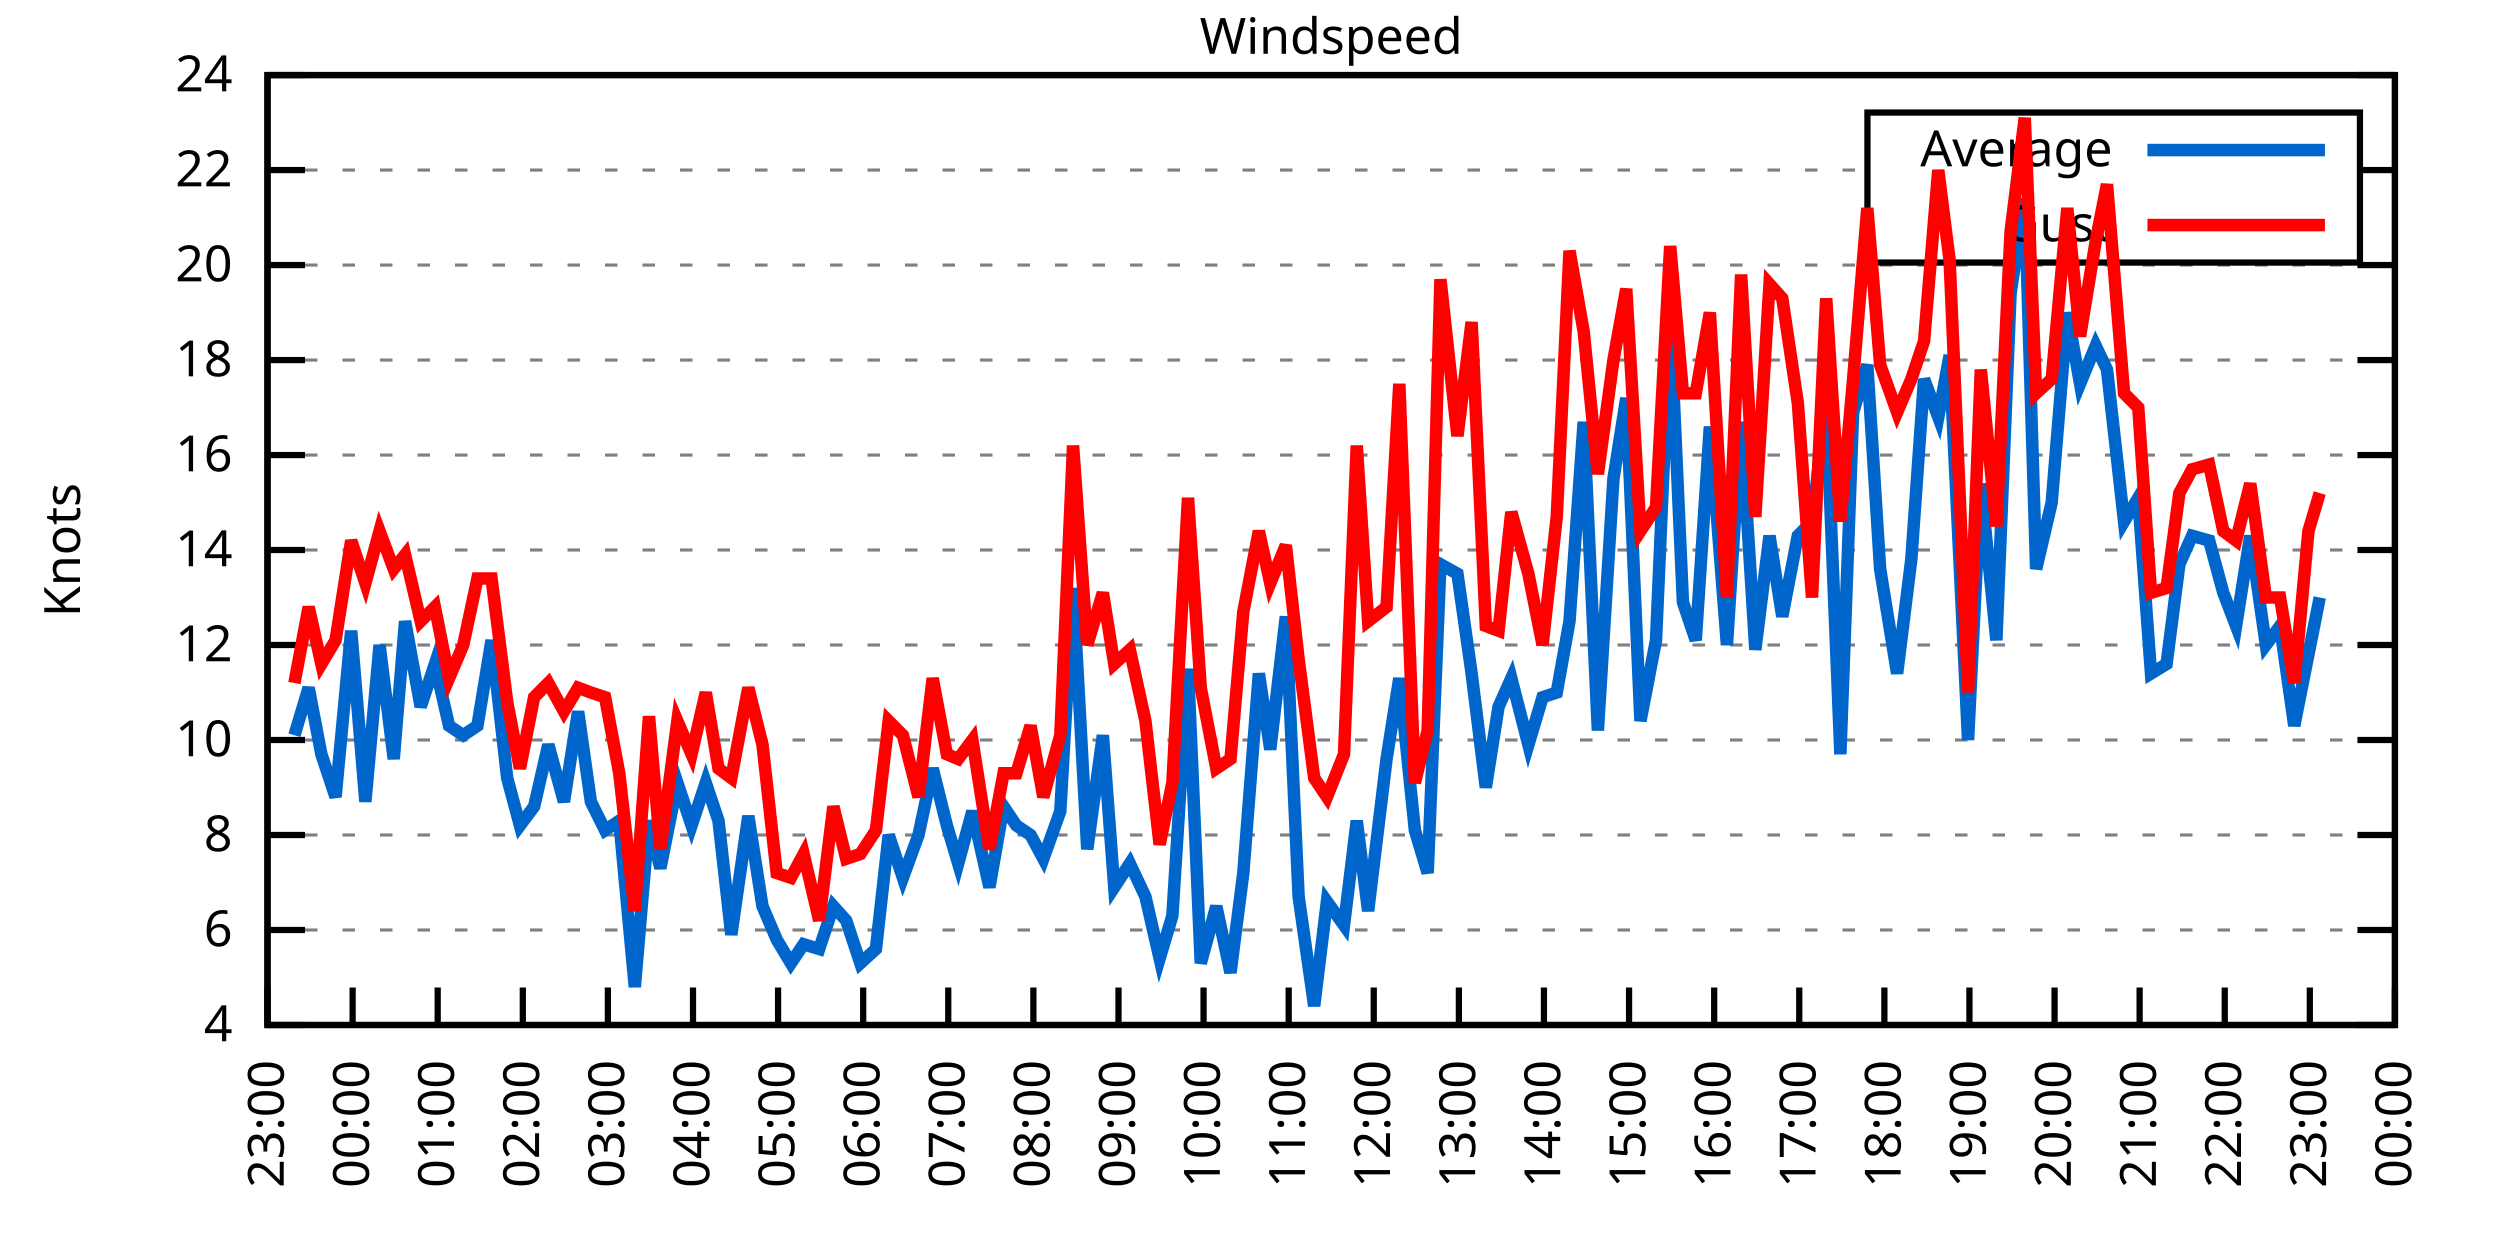
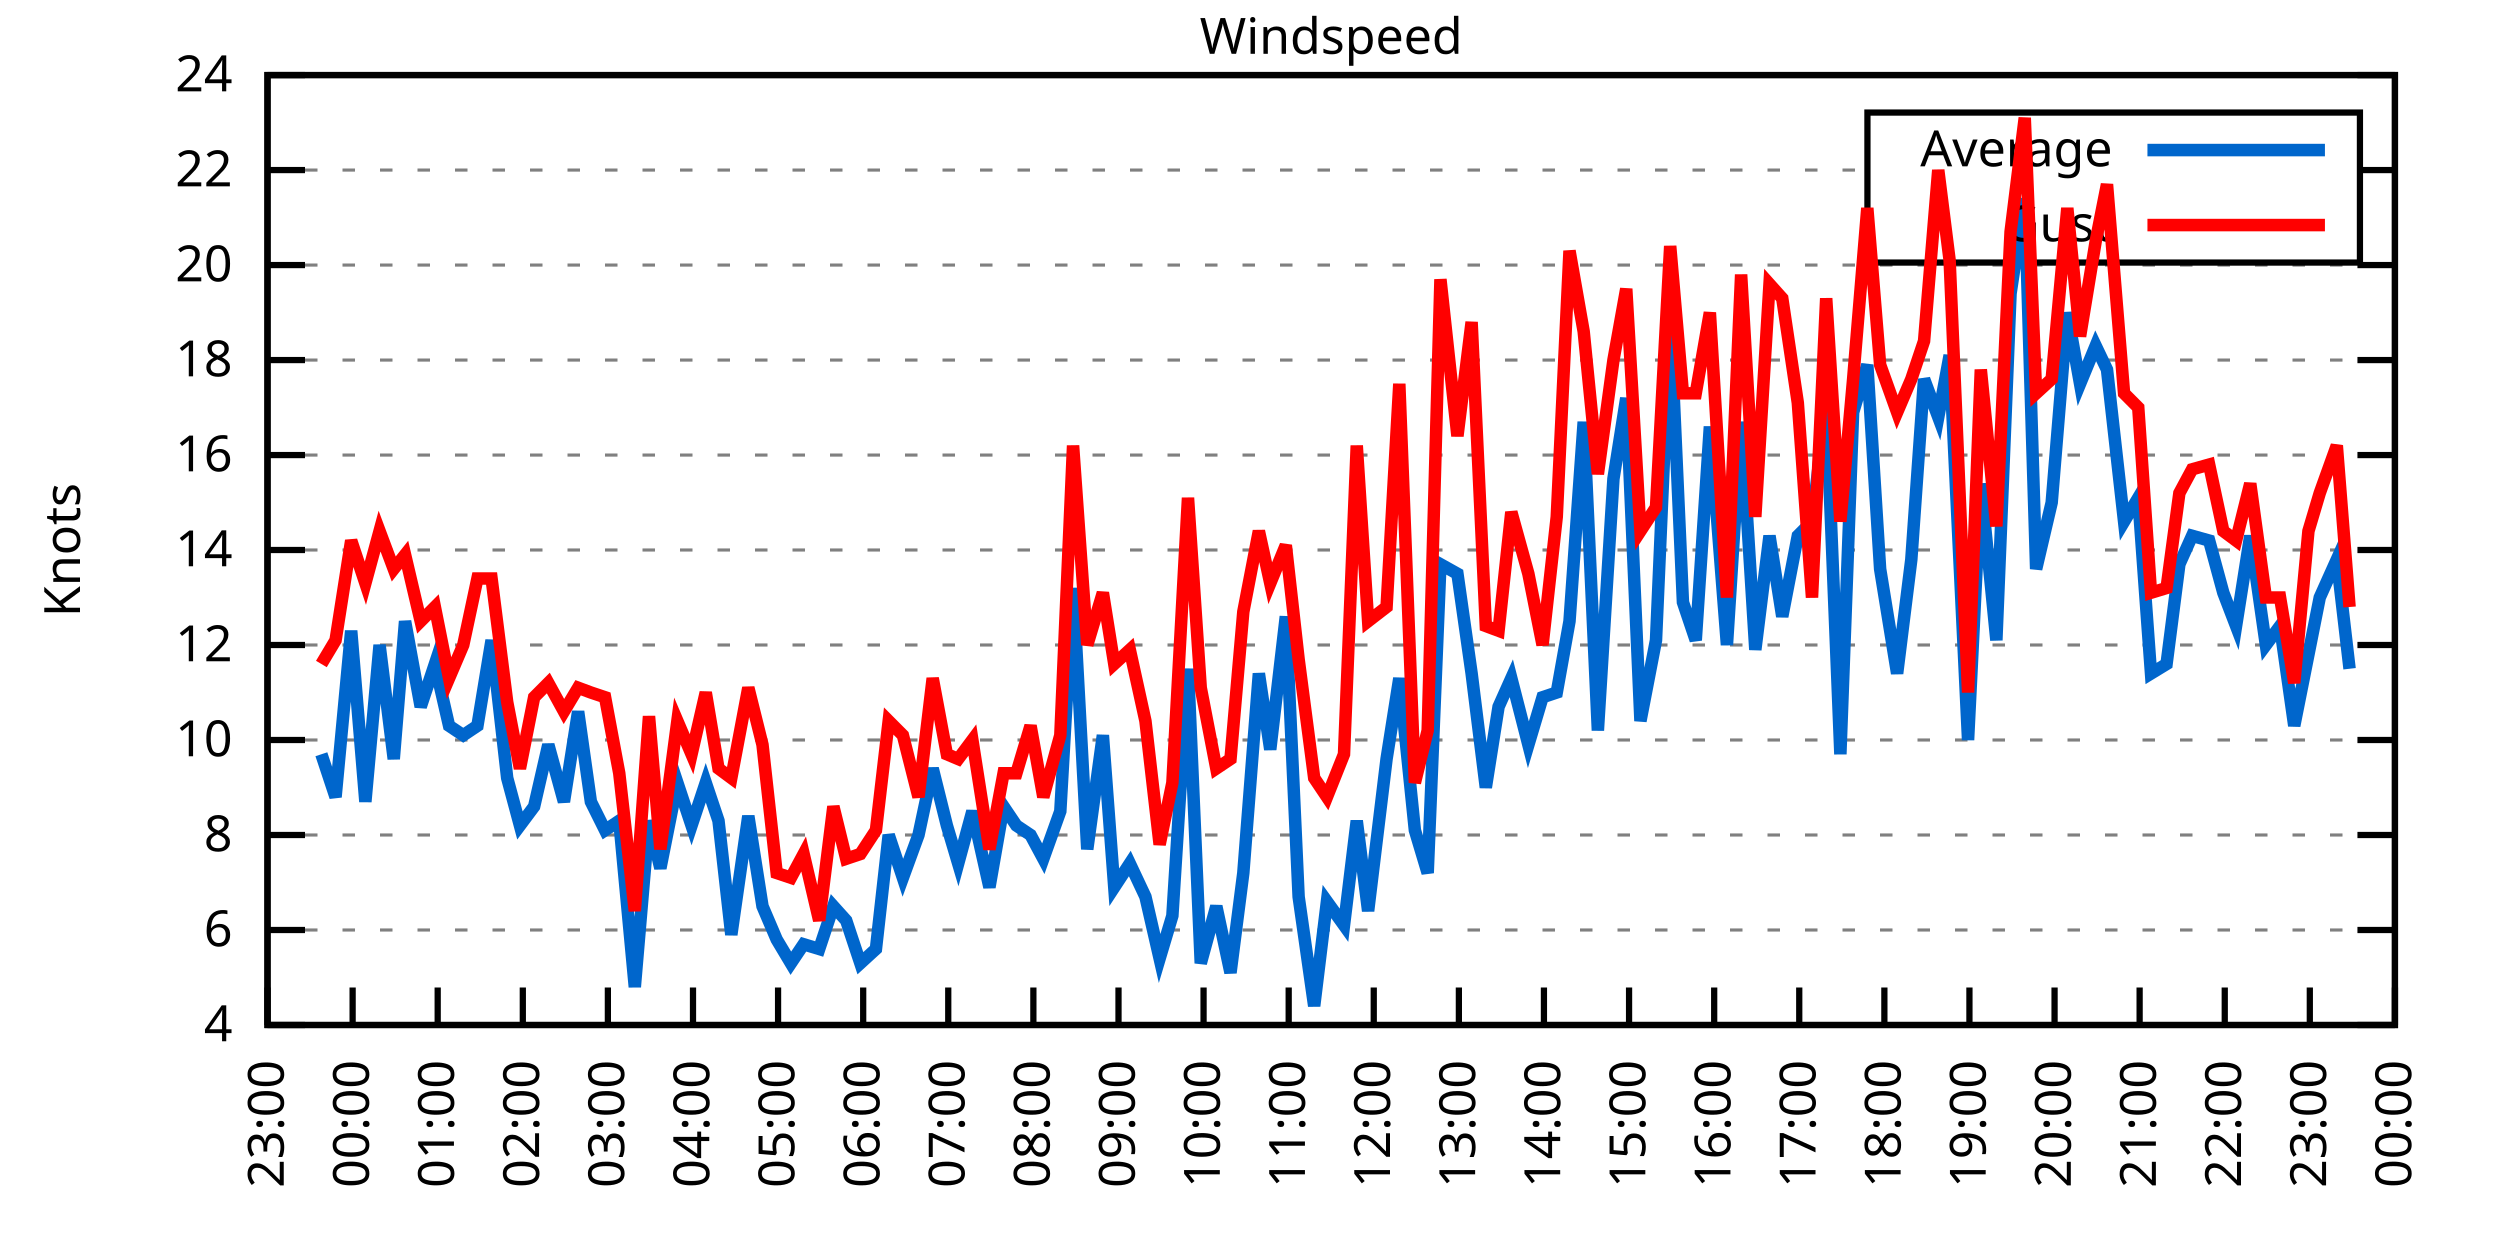
<svg xmlns="http://www.w3.org/2000/svg" xmlns:xlink="http://www.w3.org/1999/xlink" width="400" height="200" viewBox="0 0 400 200">
  <g id="gnuplot_canvas">
    <rect x="0" y="0" width="400" height="200" fill="none" />
    <defs>
      <circle id="gpDot" r="0.5" stroke-width="0.5" stroke="currentColor" />
      <path id="gpPt0" stroke-width="0.333" stroke="currentColor" d="M-1,0 h2 M0,-1 v2" />
      <path id="gpPt1" stroke-width="0.333" stroke="currentColor" d="M-1,-1 L1,1 M1,-1 L-1,1" />
      <path id="gpPt2" stroke-width="0.333" stroke="currentColor" d="M-1,0 L1,0 M0,-1 L0,1 M-1,-1 L1,1 M-1,1 L1,-1" />
      <rect id="gpPt3" stroke-width="0.333" stroke="currentColor" x="-1" y="-1" width="2" height="2" />
      <rect id="gpPt4" stroke-width="0.333" stroke="currentColor" fill="currentColor" x="-1" y="-1" width="2" height="2" />
      <circle id="gpPt5" stroke-width="0.333" stroke="currentColor" cx="0" cy="0" r="1" />
      <use xlink:href="#gpPt5" id="gpPt6" fill="currentColor" stroke="none" />
      <path id="gpPt7" stroke-width="0.333" stroke="currentColor" d="M0,-1.33 L-1.33,0.67 L1.33,0.67 z" />
      <use xlink:href="#gpPt7" id="gpPt8" fill="currentColor" stroke="none" />
      <use xlink:href="#gpPt7" id="gpPt9" stroke="currentColor" transform="rotate(180)" />
      <use xlink:href="#gpPt9" id="gpPt10" fill="currentColor" stroke="none" />
      <use xlink:href="#gpPt3" id="gpPt11" stroke="currentColor" transform="rotate(45)" />
      <use xlink:href="#gpPt11" id="gpPt12" fill="currentColor" stroke="none" />
      <path id="gpPt13" stroke-width="0.333" stroke="currentColor" d="M0,1.330 L1.265,0.411 L0.782,-1.067 L-0.782,-1.076 L-1.265,0.411 z" />
      <use xlink:href="#gpPt13" id="gpPt14" fill="currentColor" stroke="none" />
      <filter id="textbox" filterUnits="objectBoundingBox" x="0" y="0" height="1" width="1">
        <feFlood flood-color="white" flood-opacity="1" result="bgnd" />
        <feComposite in="SourceGraphic" in2="bgnd" operator="atop" />
      </filter>
      <filter id="greybox" filterUnits="objectBoundingBox" x="0" y="0" height="1" width="1">
        <feFlood flood-color="lightgrey" flood-opacity="1" result="grey" />
        <feComposite in="SourceGraphic" in2="grey" operator="atop" />
      </filter>
    </defs>
    <g fill="none" color="white" stroke="currentColor" stroke-width="1.00" stroke-linecap="butt" stroke-linejoin="miter">
</g>
    <g fill="none" color="black" stroke="currentColor" stroke-width="1.00" stroke-linecap="butt" stroke-linejoin="miter">
      <g stroke="none" shape-rendering="crispEdges">
        <polygon fill="rgb(255, 255, 255)" points="42.80,164.00 383.18,164.00 383.18,12.02 42.80,12.02 " />
      </g>
    </g>
    <g fill="none" color="black" stroke="currentColor" stroke-width="1.00" stroke-linecap="butt" stroke-linejoin="miter">
</g>
    <g fill="none" color="black" stroke="black" stroke-width="0.50" stroke-linecap="butt" stroke-linejoin="miter">
</g>
    <g fill="none" color="gray" stroke="currentColor" stroke-width="0.50" stroke-linecap="butt" stroke-linejoin="miter">
      <path stroke="gray" stroke-dasharray="2,4" class="gridline" d="M42.80,164.00 L383.19,164.00  " />
    </g>
    <g fill="none" color="gray" stroke="gray" stroke-width="1.00" stroke-linecap="butt" stroke-linejoin="miter">
</g>
    <g fill="none" color="black" stroke="currentColor" stroke-width="1.00" stroke-linecap="butt" stroke-linejoin="miter">
      <path stroke="black" d="M42.80,164.00 L48.80,164.00 M383.19,164.00 L377.19,164.00  " />
      <g transform="translate(37.20,166.60)" stroke="none" fill="black" font-family="Sans" font-size="8.00" text-anchor="end">
        <text>
          <tspan font-family="Sans"> 4</tspan>
        </text>
      </g>
    </g>
    <g fill="none" color="black" stroke="currentColor" stroke-width="1.00" stroke-linecap="butt" stroke-linejoin="miter">
</g>
    <g fill="none" color="black" stroke="black" stroke-width="0.50" stroke-linecap="butt" stroke-linejoin="miter">
</g>
    <g fill="none" color="gray" stroke="currentColor" stroke-width="0.50" stroke-linecap="butt" stroke-linejoin="miter">
      <path stroke="gray" stroke-dasharray="2,4" class="gridline" d="M42.80,148.80 L383.19,148.80  " />
    </g>
    <g fill="none" color="gray" stroke="gray" stroke-width="1.00" stroke-linecap="butt" stroke-linejoin="miter">
</g>
    <g fill="none" color="black" stroke="currentColor" stroke-width="1.00" stroke-linecap="butt" stroke-linejoin="miter">
      <path stroke="black" d="M42.80,148.80 L48.80,148.80 M383.19,148.80 L377.19,148.80  " />
      <g transform="translate(37.20,151.40)" stroke="none" fill="black" font-family="Sans" font-size="8.00" text-anchor="end">
        <text>
          <tspan font-family="Sans"> 6</tspan>
        </text>
      </g>
    </g>
    <g fill="none" color="black" stroke="currentColor" stroke-width="1.00" stroke-linecap="butt" stroke-linejoin="miter">
</g>
    <g fill="none" color="black" stroke="black" stroke-width="0.50" stroke-linecap="butt" stroke-linejoin="miter">
</g>
    <g fill="none" color="gray" stroke="currentColor" stroke-width="0.50" stroke-linecap="butt" stroke-linejoin="miter">
      <path stroke="gray" stroke-dasharray="2,4" class="gridline" d="M42.80,133.60 L383.19,133.60  " />
    </g>
    <g fill="none" color="gray" stroke="gray" stroke-width="1.00" stroke-linecap="butt" stroke-linejoin="miter">
</g>
    <g fill="none" color="black" stroke="currentColor" stroke-width="1.00" stroke-linecap="butt" stroke-linejoin="miter">
      <path stroke="black" d="M42.80,133.60 L48.80,133.60 M383.19,133.60 L377.19,133.60  " />
      <g transform="translate(37.20,136.20)" stroke="none" fill="black" font-family="Sans" font-size="8.00" text-anchor="end">
        <text>
          <tspan font-family="Sans"> 8</tspan>
        </text>
      </g>
    </g>
    <g fill="none" color="black" stroke="currentColor" stroke-width="1.00" stroke-linecap="butt" stroke-linejoin="miter">
</g>
    <g fill="none" color="black" stroke="black" stroke-width="0.50" stroke-linecap="butt" stroke-linejoin="miter">
</g>
    <g fill="none" color="gray" stroke="currentColor" stroke-width="0.50" stroke-linecap="butt" stroke-linejoin="miter">
      <path stroke="gray" stroke-dasharray="2,4" class="gridline" d="M42.80,118.40 L383.19,118.40  " />
    </g>
    <g fill="none" color="gray" stroke="gray" stroke-width="1.00" stroke-linecap="butt" stroke-linejoin="miter">
</g>
    <g fill="none" color="black" stroke="currentColor" stroke-width="1.00" stroke-linecap="butt" stroke-linejoin="miter">
      <path stroke="black" d="M42.80,118.40 L48.80,118.40 M383.19,118.40 L377.19,118.40  " />
      <g transform="translate(37.20,121.00)" stroke="none" fill="black" font-family="Sans" font-size="8.00" text-anchor="end">
        <text>
          <tspan font-family="Sans"> 10</tspan>
        </text>
      </g>
    </g>
    <g fill="none" color="black" stroke="currentColor" stroke-width="1.00" stroke-linecap="butt" stroke-linejoin="miter">
</g>
    <g fill="none" color="black" stroke="black" stroke-width="0.50" stroke-linecap="butt" stroke-linejoin="miter">
</g>
    <g fill="none" color="gray" stroke="currentColor" stroke-width="0.50" stroke-linecap="butt" stroke-linejoin="miter">
      <path stroke="gray" stroke-dasharray="2,4" class="gridline" d="M42.80,103.20 L383.19,103.20  " />
    </g>
    <g fill="none" color="gray" stroke="gray" stroke-width="1.00" stroke-linecap="butt" stroke-linejoin="miter">
</g>
    <g fill="none" color="black" stroke="currentColor" stroke-width="1.00" stroke-linecap="butt" stroke-linejoin="miter">
      <path stroke="black" d="M42.80,103.20 L48.80,103.20 M383.19,103.20 L377.19,103.20  " />
      <g transform="translate(37.20,105.80)" stroke="none" fill="black" font-family="Sans" font-size="8.00" text-anchor="end">
        <text>
          <tspan font-family="Sans"> 12</tspan>
        </text>
      </g>
    </g>
    <g fill="none" color="black" stroke="currentColor" stroke-width="1.00" stroke-linecap="butt" stroke-linejoin="miter">
</g>
    <g fill="none" color="black" stroke="black" stroke-width="0.50" stroke-linecap="butt" stroke-linejoin="miter">
</g>
    <g fill="none" color="gray" stroke="currentColor" stroke-width="0.50" stroke-linecap="butt" stroke-linejoin="miter">
      <path stroke="gray" stroke-dasharray="2,4" class="gridline" d="M42.80,88.00 L383.19,88.00  " />
    </g>
    <g fill="none" color="gray" stroke="gray" stroke-width="1.00" stroke-linecap="butt" stroke-linejoin="miter">
</g>
    <g fill="none" color="black" stroke="currentColor" stroke-width="1.00" stroke-linecap="butt" stroke-linejoin="miter">
      <path stroke="black" d="M42.80,88.00 L48.80,88.00 M383.19,88.00 L377.19,88.00  " />
      <g transform="translate(37.20,90.60)" stroke="none" fill="black" font-family="Sans" font-size="8.00" text-anchor="end">
        <text>
          <tspan font-family="Sans"> 14</tspan>
        </text>
      </g>
    </g>
    <g fill="none" color="black" stroke="currentColor" stroke-width="1.00" stroke-linecap="butt" stroke-linejoin="miter">
</g>
    <g fill="none" color="black" stroke="black" stroke-width="0.50" stroke-linecap="butt" stroke-linejoin="miter">
</g>
    <g fill="none" color="gray" stroke="currentColor" stroke-width="0.50" stroke-linecap="butt" stroke-linejoin="miter">
      <path stroke="gray" stroke-dasharray="2,4" class="gridline" d="M42.80,72.81 L383.19,72.81  " />
    </g>
    <g fill="none" color="gray" stroke="gray" stroke-width="1.00" stroke-linecap="butt" stroke-linejoin="miter">
</g>
    <g fill="none" color="black" stroke="currentColor" stroke-width="1.00" stroke-linecap="butt" stroke-linejoin="miter">
      <path stroke="black" d="M42.80,72.81 L48.80,72.81 M383.19,72.81 L377.19,72.81  " />
      <g transform="translate(37.20,75.41)" stroke="none" fill="black" font-family="Sans" font-size="8.00" text-anchor="end">
        <text>
          <tspan font-family="Sans"> 16</tspan>
        </text>
      </g>
    </g>
    <g fill="none" color="black" stroke="currentColor" stroke-width="1.00" stroke-linecap="butt" stroke-linejoin="miter">
</g>
    <g fill="none" color="black" stroke="black" stroke-width="0.50" stroke-linecap="butt" stroke-linejoin="miter">
</g>
    <g fill="none" color="gray" stroke="currentColor" stroke-width="0.50" stroke-linecap="butt" stroke-linejoin="miter">
      <path stroke="gray" stroke-dasharray="2,4" class="gridline" d="M42.80,57.61 L383.19,57.61  " />
    </g>
    <g fill="none" color="gray" stroke="gray" stroke-width="1.00" stroke-linecap="butt" stroke-linejoin="miter">
</g>
    <g fill="none" color="black" stroke="currentColor" stroke-width="1.00" stroke-linecap="butt" stroke-linejoin="miter">
      <path stroke="black" d="M42.80,57.61 L48.80,57.61 M383.19,57.61 L377.19,57.61  " />
      <g transform="translate(37.20,60.21)" stroke="none" fill="black" font-family="Sans" font-size="8.00" text-anchor="end">
        <text>
          <tspan font-family="Sans"> 18</tspan>
        </text>
      </g>
    </g>
    <g fill="none" color="black" stroke="currentColor" stroke-width="1.00" stroke-linecap="butt" stroke-linejoin="miter">
</g>
    <g fill="none" color="black" stroke="black" stroke-width="0.50" stroke-linecap="butt" stroke-linejoin="miter">
</g>
    <g fill="none" color="gray" stroke="currentColor" stroke-width="0.50" stroke-linecap="butt" stroke-linejoin="miter">
      <path stroke="gray" stroke-dasharray="2,4" class="gridline" d="M42.80,42.41 L383.19,42.41  " />
    </g>
    <g fill="none" color="gray" stroke="gray" stroke-width="1.00" stroke-linecap="butt" stroke-linejoin="miter">
</g>
    <g fill="none" color="black" stroke="currentColor" stroke-width="1.00" stroke-linecap="butt" stroke-linejoin="miter">
      <path stroke="black" d="M42.80,42.41 L48.80,42.41 M383.19,42.41 L377.19,42.41  " />
      <g transform="translate(37.20,45.01)" stroke="none" fill="black" font-family="Sans" font-size="8.00" text-anchor="end">
        <text>
          <tspan font-family="Sans"> 20</tspan>
        </text>
      </g>
    </g>
    <g fill="none" color="black" stroke="currentColor" stroke-width="1.00" stroke-linecap="butt" stroke-linejoin="miter">
</g>
    <g fill="none" color="black" stroke="black" stroke-width="0.50" stroke-linecap="butt" stroke-linejoin="miter">
</g>
    <g fill="none" color="gray" stroke="currentColor" stroke-width="0.50" stroke-linecap="butt" stroke-linejoin="miter">
      <path stroke="gray" stroke-dasharray="2,4" class="gridline" d="M42.80,27.21 L298.79,27.21 M377.59,27.21 L383.19,27.21  " />
    </g>
    <g fill="none" color="gray" stroke="gray" stroke-width="1.00" stroke-linecap="butt" stroke-linejoin="miter">
</g>
    <g fill="none" color="black" stroke="currentColor" stroke-width="1.00" stroke-linecap="butt" stroke-linejoin="miter">
      <path stroke="black" d="M42.80,27.21 L48.80,27.21 M383.19,27.21 L377.19,27.21  " />
      <g transform="translate(37.20,29.81)" stroke="none" fill="black" font-family="Sans" font-size="8.00" text-anchor="end">
        <text>
          <tspan font-family="Sans"> 22</tspan>
        </text>
      </g>
    </g>
    <g fill="none" color="black" stroke="currentColor" stroke-width="1.00" stroke-linecap="butt" stroke-linejoin="miter">
</g>
    <g fill="none" color="black" stroke="black" stroke-width="0.50" stroke-linecap="butt" stroke-linejoin="miter">
</g>
    <g fill="none" color="gray" stroke="currentColor" stroke-width="0.50" stroke-linecap="butt" stroke-linejoin="miter">
      <path stroke="gray" stroke-dasharray="2,4" class="gridline" d="M42.80,12.01 L383.19,12.01  " />
    </g>
    <g fill="none" color="gray" stroke="gray" stroke-width="1.00" stroke-linecap="butt" stroke-linejoin="miter">
</g>
    <g fill="none" color="black" stroke="currentColor" stroke-width="1.00" stroke-linecap="butt" stroke-linejoin="miter">
      <path stroke="black" d="M42.80,12.01 L48.80,12.01 M383.19,12.01 L377.19,12.01  " />
      <g transform="translate(37.20,14.61)" stroke="none" fill="black" font-family="Sans" font-size="8.00" text-anchor="end">
        <text>
          <tspan font-family="Sans"> 24</tspan>
        </text>
      </g>
    </g>
    <g fill="none" color="black" stroke="currentColor" stroke-width="1.00" stroke-linecap="butt" stroke-linejoin="miter">
      <path stroke="black" d="M42.80,164.00 L42.80,158.00  " />
      <g transform="translate(45.40,169.60) rotate(270.00)" stroke="none" fill="black" font-family="Sans" font-size="8.00" text-anchor="end">
        <text>
          <tspan font-family="Sans">23:00</tspan>
        </text>
      </g>
    </g>
    <g fill="none" color="black" stroke="currentColor" stroke-width="1.00" stroke-linecap="butt" stroke-linejoin="miter">
      <path stroke="black" d="M56.42,164.00 L56.42,158.00  " />
      <g transform="translate(59.02,169.60) rotate(270.00)" stroke="none" fill="black" font-family="Sans" font-size="8.00" text-anchor="end">
        <text>
          <tspan font-family="Sans">00:00</tspan>
        </text>
      </g>
    </g>
    <g fill="none" color="black" stroke="currentColor" stroke-width="1.00" stroke-linecap="butt" stroke-linejoin="miter">
      <path stroke="black" d="M70.03,164.00 L70.03,158.00  " />
      <g transform="translate(72.63,169.60) rotate(270.00)" stroke="none" fill="black" font-family="Sans" font-size="8.00" text-anchor="end">
        <text>
          <tspan font-family="Sans">01:00</tspan>
        </text>
      </g>
    </g>
    <g fill="none" color="black" stroke="currentColor" stroke-width="1.00" stroke-linecap="butt" stroke-linejoin="miter">
      <path stroke="black" d="M83.65,164.00 L83.65,158.00  " />
      <g transform="translate(86.25,169.60) rotate(270.00)" stroke="none" fill="black" font-family="Sans" font-size="8.00" text-anchor="end">
        <text>
          <tspan font-family="Sans">02:00</tspan>
        </text>
      </g>
    </g>
    <g fill="none" color="black" stroke="currentColor" stroke-width="1.00" stroke-linecap="butt" stroke-linejoin="miter">
      <path stroke="black" d="M97.26,164.00 L97.26,158.00  " />
      <g transform="translate(99.86,169.60) rotate(270.00)" stroke="none" fill="black" font-family="Sans" font-size="8.00" text-anchor="end">
        <text>
          <tspan font-family="Sans">03:00</tspan>
        </text>
      </g>
    </g>
    <g fill="none" color="black" stroke="currentColor" stroke-width="1.00" stroke-linecap="butt" stroke-linejoin="miter">
      <path stroke="black" d="M110.88,164.00 L110.88,158.00  " />
      <g transform="translate(113.48,169.60) rotate(270.00)" stroke="none" fill="black" font-family="Sans" font-size="8.00" text-anchor="end">
        <text>
          <tspan font-family="Sans">04:00</tspan>
        </text>
      </g>
    </g>
    <g fill="none" color="black" stroke="currentColor" stroke-width="1.00" stroke-linecap="butt" stroke-linejoin="miter">
      <path stroke="black" d="M124.49,164.00 L124.49,158.00  " />
      <g transform="translate(127.09,169.60) rotate(270.00)" stroke="none" fill="black" font-family="Sans" font-size="8.00" text-anchor="end">
        <text>
          <tspan font-family="Sans">05:00</tspan>
        </text>
      </g>
    </g>
    <g fill="none" color="black" stroke="currentColor" stroke-width="1.00" stroke-linecap="butt" stroke-linejoin="miter">
      <path stroke="black" d="M138.11,164.00 L138.11,158.00  " />
      <g transform="translate(140.71,169.60) rotate(270.00)" stroke="none" fill="black" font-family="Sans" font-size="8.00" text-anchor="end">
        <text>
          <tspan font-family="Sans">06:00</tspan>
        </text>
      </g>
    </g>
    <g fill="none" color="black" stroke="currentColor" stroke-width="1.00" stroke-linecap="butt" stroke-linejoin="miter">
      <path stroke="black" d="M151.72,164.00 L151.72,158.00  " />
      <g transform="translate(154.32,169.60) rotate(270.00)" stroke="none" fill="black" font-family="Sans" font-size="8.00" text-anchor="end">
        <text>
          <tspan font-family="Sans">07:00</tspan>
        </text>
      </g>
    </g>
    <g fill="none" color="black" stroke="currentColor" stroke-width="1.00" stroke-linecap="butt" stroke-linejoin="miter">
      <path stroke="black" d="M165.34,164.00 L165.34,158.00  " />
      <g transform="translate(167.94,169.60) rotate(270.00)" stroke="none" fill="black" font-family="Sans" font-size="8.00" text-anchor="end">
        <text>
          <tspan font-family="Sans">08:00</tspan>
        </text>
      </g>
    </g>
    <g fill="none" color="black" stroke="currentColor" stroke-width="1.00" stroke-linecap="butt" stroke-linejoin="miter">
      <path stroke="black" d="M178.96,164.00 L178.96,158.00  " />
      <g transform="translate(181.56,169.60) rotate(270.00)" stroke="none" fill="black" font-family="Sans" font-size="8.00" text-anchor="end">
        <text>
          <tspan font-family="Sans">09:00</tspan>
        </text>
      </g>
    </g>
    <g fill="none" color="black" stroke="currentColor" stroke-width="1.00" stroke-linecap="butt" stroke-linejoin="miter">
      <path stroke="black" d="M192.57,164.00 L192.57,158.00  " />
      <g transform="translate(195.17,169.60) rotate(270.00)" stroke="none" fill="black" font-family="Sans" font-size="8.00" text-anchor="end">
        <text>
          <tspan font-family="Sans">10:00</tspan>
        </text>
      </g>
    </g>
    <g fill="none" color="black" stroke="currentColor" stroke-width="1.00" stroke-linecap="butt" stroke-linejoin="miter">
      <path stroke="black" d="M206.19,164.00 L206.19,158.00  " />
      <g transform="translate(208.79,169.60) rotate(270.00)" stroke="none" fill="black" font-family="Sans" font-size="8.00" text-anchor="end">
        <text>
          <tspan font-family="Sans">11:00</tspan>
        </text>
      </g>
    </g>
    <g fill="none" color="black" stroke="currentColor" stroke-width="1.00" stroke-linecap="butt" stroke-linejoin="miter">
      <path stroke="black" d="M219.80,164.00 L219.80,158.00  " />
      <g transform="translate(222.40,169.60) rotate(270.00)" stroke="none" fill="black" font-family="Sans" font-size="8.00" text-anchor="end">
        <text>
          <tspan font-family="Sans">12:00</tspan>
        </text>
      </g>
    </g>
    <g fill="none" color="black" stroke="currentColor" stroke-width="1.00" stroke-linecap="butt" stroke-linejoin="miter">
      <path stroke="black" d="M233.42,164.00 L233.42,158.00  " />
      <g transform="translate(236.02,169.60) rotate(270.00)" stroke="none" fill="black" font-family="Sans" font-size="8.00" text-anchor="end">
        <text>
          <tspan font-family="Sans">13:00</tspan>
        </text>
      </g>
    </g>
    <g fill="none" color="black" stroke="currentColor" stroke-width="1.00" stroke-linecap="butt" stroke-linejoin="miter">
      <path stroke="black" d="M247.03,164.00 L247.03,158.00  " />
      <g transform="translate(249.63,169.60) rotate(270.00)" stroke="none" fill="black" font-family="Sans" font-size="8.00" text-anchor="end">
        <text>
          <tspan font-family="Sans">14:00</tspan>
        </text>
      </g>
    </g>
    <g fill="none" color="black" stroke="currentColor" stroke-width="1.00" stroke-linecap="butt" stroke-linejoin="miter">
      <path stroke="black" d="M260.65,164.00 L260.65,158.00  " />
      <g transform="translate(263.25,169.60) rotate(270.00)" stroke="none" fill="black" font-family="Sans" font-size="8.00" text-anchor="end">
        <text>
          <tspan font-family="Sans">15:00</tspan>
        </text>
      </g>
    </g>
    <g fill="none" color="black" stroke="currentColor" stroke-width="1.00" stroke-linecap="butt" stroke-linejoin="miter">
      <path stroke="black" d="M274.27,164.00 L274.27,158.00  " />
      <g transform="translate(276.87,169.60) rotate(270.00)" stroke="none" fill="black" font-family="Sans" font-size="8.00" text-anchor="end">
        <text>
          <tspan font-family="Sans">16:00</tspan>
        </text>
      </g>
    </g>
    <g fill="none" color="black" stroke="currentColor" stroke-width="1.00" stroke-linecap="butt" stroke-linejoin="miter">
      <path stroke="black" d="M287.88,164.00 L287.88,158.00  " />
      <g transform="translate(290.48,169.60) rotate(270.00)" stroke="none" fill="black" font-family="Sans" font-size="8.00" text-anchor="end">
        <text>
          <tspan font-family="Sans">17:00</tspan>
        </text>
      </g>
    </g>
    <g fill="none" color="black" stroke="currentColor" stroke-width="1.00" stroke-linecap="butt" stroke-linejoin="miter">
      <path stroke="black" d="M301.50,164.00 L301.50,158.00  " />
      <g transform="translate(304.10,169.60) rotate(270.00)" stroke="none" fill="black" font-family="Sans" font-size="8.00" text-anchor="end">
        <text>
          <tspan font-family="Sans">18:00</tspan>
        </text>
      </g>
    </g>
    <g fill="none" color="black" stroke="currentColor" stroke-width="1.00" stroke-linecap="butt" stroke-linejoin="miter">
      <path stroke="black" d="M315.11,164.00 L315.11,158.00  " />
      <g transform="translate(317.71,169.60) rotate(270.00)" stroke="none" fill="black" font-family="Sans" font-size="8.00" text-anchor="end">
        <text>
          <tspan font-family="Sans">19:00</tspan>
        </text>
      </g>
    </g>
    <g fill="none" color="black" stroke="currentColor" stroke-width="1.00" stroke-linecap="butt" stroke-linejoin="miter">
      <path stroke="black" d="M328.73,164.00 L328.73,158.00  " />
      <g transform="translate(331.33,169.60) rotate(270.00)" stroke="none" fill="black" font-family="Sans" font-size="8.00" text-anchor="end">
        <text>
          <tspan font-family="Sans">20:00</tspan>
        </text>
      </g>
    </g>
    <g fill="none" color="black" stroke="currentColor" stroke-width="1.00" stroke-linecap="butt" stroke-linejoin="miter">
      <path stroke="black" d="M342.34,164.00 L342.34,158.00  " />
      <g transform="translate(344.94,169.60) rotate(270.00)" stroke="none" fill="black" font-family="Sans" font-size="8.00" text-anchor="end">
        <text>
          <tspan font-family="Sans">21:00</tspan>
        </text>
      </g>
    </g>
    <g fill="none" color="black" stroke="currentColor" stroke-width="1.00" stroke-linecap="butt" stroke-linejoin="miter">
      <path stroke="black" d="M355.96,164.00 L355.96,158.00  " />
      <g transform="translate(358.56,169.60) rotate(270.00)" stroke="none" fill="black" font-family="Sans" font-size="8.00" text-anchor="end">
        <text>
          <tspan font-family="Sans">22:00</tspan>
        </text>
      </g>
    </g>
    <g fill="none" color="black" stroke="currentColor" stroke-width="1.00" stroke-linecap="butt" stroke-linejoin="miter">
      <path stroke="black" d="M369.57,164.00 L369.57,158.00  " />
      <g transform="translate(372.17,169.60) rotate(270.00)" stroke="none" fill="black" font-family="Sans" font-size="8.00" text-anchor="end">
        <text>
          <tspan font-family="Sans">23:00</tspan>
        </text>
      </g>
    </g>
    <g fill="none" color="black" stroke="currentColor" stroke-width="1.00" stroke-linecap="butt" stroke-linejoin="miter">
      <path stroke="black" d="M383.19,164.00 L383.19,158.00  " />
      <g transform="translate(385.79,169.60) rotate(270.00)" stroke="none" fill="black" font-family="Sans" font-size="8.00" text-anchor="end">
        <text>
          <tspan font-family="Sans">00:00</tspan>
        </text>
      </g>
    </g>
    <g fill="none" color="black" stroke="currentColor" stroke-width="1.00" stroke-linecap="butt" stroke-linejoin="miter">
</g>
    <g fill="none" color="black" stroke="currentColor" stroke-width="1.00" stroke-linecap="butt" stroke-linejoin="miter">
      <path stroke="black" d="M42.80,12.01 L42.80,164.00 L383.19,164.00 L383.19,12.01 L42.80,12.01 Z  " />
    </g>
    <g fill="none" color="black" stroke="currentColor" stroke-width="1.00" stroke-linecap="butt" stroke-linejoin="miter">
</g>
    <g fill="none" color="black" stroke="currentColor" stroke-width="1.00" stroke-linecap="butt" stroke-linejoin="miter">
      <path stroke="black" d="M298.79,42.01 L298.79,18.01 L377.59,18.01 L377.59,42.01 L298.79,42.01 Z  " />
    </g>
    <g id="Windspeed_plot_1">
      <g fill="none" color="white" stroke="black" stroke-width="2.00" stroke-linecap="butt" stroke-linejoin="miter">
</g>
      <g fill="none" color="black" stroke="currentColor" stroke-width="2.00" stroke-linecap="butt" stroke-linejoin="miter">
        <g transform="translate(337.99,26.61)" stroke="none" fill="black" font-family="Sans" font-size="8.00" text-anchor="end">
          <text>
            <tspan font-family="Sans">Average</tspan>
          </text>
        </g>
      </g>
      <g fill="none" color="black" stroke="currentColor" stroke-width="2.00" stroke-linecap="butt" stroke-linejoin="miter">
-         <path stroke="rgb(  0, 102, 204)" d="M343.59,24.01 L371.99,24.01 M47.11,117.64 L49.38,110.04 L51.42,120.68 L53.69,127.52 L56.19,100.92 L58.46,128.28   L60.73,103.20 L63.00,121.44 L64.81,99.40 L67.31,113.08 L69.58,106.24 L71.85,116.12 L74.12,117.64 L76.39,116.12   L78.65,102.44 L81.15,124.48 L83.19,132.08 L85.46,129.04 L87.73,119.16 L90.23,128.28 L92.50,113.84 L94.54,128.28   L96.81,132.84 L99.08,131.32 L101.57,157.92 L103.84,131.32 L105.66,138.92 L108.38,125.24 L110.65,132.08 L112.92,125.24   L114.96,131.32 L117.01,149.56 L119.73,130.56 L122.00,145.00 L124.27,150.32 L126.54,154.12 L128.58,151.08 L131.07,151.84   L133.34,145.00 L135.39,147.28 L137.66,154.12 L140.15,151.84 L142.19,133.60 L144.46,140.44 L146.96,133.60 L149.23,122.96   L151.50,132.08 L153.31,138.16 L155.58,129.80 L158.31,141.96 L160.57,129.04 L162.62,132.08 L164.89,133.60 L166.93,137.40   L169.65,129.80 L171.69,94.08 L173.96,135.88 L176.46,117.64 L178.28,141.96 L180.77,138.16 L183.27,143.48 L185.54,153.36   L187.58,146.52 L190.08,107.00 L192.12,154.12 L194.61,145.00 L196.88,155.64 L198.93,139.68 L201.42,107.76 L203.24,119.92   L205.73,98.64 L207.78,143.48 L210.27,160.96 L212.31,144.24 L215.04,148.04 L217.08,131.32 L218.90,145.76 L221.85,121.44   L223.89,108.52 L226.38,132.84 L228.43,139.68 L230.47,90.28 L233.19,91.80 L235.46,107.76 L237.73,126.00 L239.77,113.08   L241.81,108.52 L244.54,119.16 L246.81,111.56 L249.08,110.80 L251.12,99.40 L253.39,67.49 L255.66,116.88 L258.15,76.61   L260.20,63.69 L262.47,115.36 L264.96,102.44 L267.23,50.77 L269.27,96.36 L271.32,102.44 L273.58,68.25 L276.31,103.20   L278.58,67.49 L280.85,103.96 L283.12,85.73 L285.16,98.64 L287.65,85.73 L289.92,83.45 L292.19,64.45 L294.46,120.68   L296.50,65.97 L298.77,58.37 L300.82,91.04 L303.54,107.76 L305.81,89.52 L307.85,60.65 L310.12,66.73 L311.94,56.85   L314.89,118.40 L316.93,77.37 L319.42,102.44 L321.69,46.97 L323.96,31.77 L325.78,91.04 L328.27,80.41 L330.77,50.01   L332.81,61.41 L335.31,55.33 L337.12,59.13 L339.85,83.45 L342.12,79.65 L344.16,107.76 L346.65,106.24 L348.70,90.28   L350.74,85.73 L353.46,86.49 L355.73,94.84 L357.77,100.16 L360.04,85.73 L362.54,103.20 L364.81,100.16 L367.08,116.12   L369.35,104.72 L371.16,95.60  " />
+         <path stroke="rgb(  0, 102, 204)" d="M343.59,24.01 L371.99,24.01 M51.42,120.68 L53.69,127.52 L56.19,100.92 L58.46,128.28 L60.73,103.20 L63.00,121.44   L64.81,99.40 L67.31,113.08 L69.58,106.24 L71.85,116.12 L74.12,117.64 L76.39,116.12 L78.65,102.44 L81.15,124.48   L83.19,132.08 L85.46,129.04 L87.73,119.16 L90.23,128.28 L92.50,113.84 L94.54,128.28 L96.81,132.84 L99.08,131.32   L101.57,157.92 L103.84,131.32 L105.66,138.92 L108.38,125.24 L110.65,132.08 L112.92,125.24 L114.96,131.32 L117.01,149.56   L119.73,130.56 L122.00,145.00 L124.27,150.32 L126.54,154.12 L128.58,151.08 L131.07,151.84 L133.34,145.00 L135.39,147.28   L137.66,154.12 L140.15,151.84 L142.19,133.60 L144.46,140.44 L146.96,133.60 L149.23,122.96 L151.50,132.08 L153.31,138.16   L155.58,129.80 L158.31,141.96 L160.57,129.04 L162.62,132.08 L164.89,133.60 L166.93,137.40 L169.65,129.80 L171.69,94.08   L173.96,135.88 L176.46,117.64 L178.28,141.96 L180.77,138.16 L183.27,143.48 L185.54,153.36 L187.58,146.52 L190.08,107.00   L192.12,154.12 L194.61,145.00 L196.88,155.64 L198.93,139.68 L201.42,107.76 L203.24,119.92 L205.73,98.64 L207.78,143.48   L210.27,160.96 L212.31,144.24 L215.04,148.04 L217.08,131.32 L218.90,145.76 L221.85,121.44 L223.89,108.52 L226.38,132.84   L228.43,139.68 L230.47,90.28 L233.19,91.80 L235.46,107.76 L237.73,126.00 L239.77,113.08 L241.81,108.52 L244.54,119.16   L246.81,111.56 L249.08,110.80 L251.12,99.40 L253.39,67.49 L255.66,116.88 L258.15,76.61 L260.20,63.69 L262.47,115.36   L264.96,102.44 L267.23,50.77 L269.27,96.36 L271.32,102.44 L273.58,68.25 L276.31,103.20 L278.58,67.49 L280.85,103.96   L283.12,85.73 L285.16,98.64 L287.65,85.73 L289.92,83.45 L292.19,64.45 L294.46,120.68 L296.50,65.97 L298.77,58.37   L300.82,91.04 L303.54,107.76 L305.81,89.52 L307.85,60.65 L310.12,66.73 L311.94,56.85 L314.89,118.40 L316.93,77.37   L319.42,102.44 L321.69,46.97 L323.96,31.77 L325.78,91.04 L328.27,80.41 L330.77,50.01 L332.81,61.41 L335.31,55.33   L337.12,59.13 L339.85,83.45 L342.12,79.65 L344.16,107.76 L346.65,106.24 L348.70,90.28 L350.74,85.73 L353.46,86.49   L355.73,94.84 L357.77,100.16 L360.04,85.73 L362.54,103.20 L364.81,100.16 L367.08,116.12 L369.35,104.72 L371.16,95.60   L373.89,89.52 L375.93,107.00  " />
      </g>
    </g>
    <g id="Windspeed_plot_2">
      <g fill="none" color="black" stroke="currentColor" stroke-width="2.00" stroke-linecap="butt" stroke-linejoin="miter">
        <g transform="translate(337.99,38.61)" stroke="none" fill="black" font-family="Sans" font-size="8.00" text-anchor="end">
          <text>
            <tspan font-family="Sans">Gust</tspan>
          </text>
        </g>
      </g>
      <g fill="none" color="black" stroke="currentColor" stroke-width="2.00" stroke-linecap="butt" stroke-linejoin="miter">
-         <path stroke="rgb(255,   0,   0)" d="M343.59,36.01 L371.99,36.01 M47.11,109.28 L49.38,97.12 L51.42,106.24 L53.69,102.44 L56.19,86.49 L58.46,93.32   L60.73,84.97 L63.00,91.04 L64.81,88.76 L67.31,99.40 L69.58,97.12 L71.85,108.52 L74.12,103.20 L76.39,92.56   L78.65,92.56 L81.15,112.32 L83.19,122.96 L85.46,111.56 L87.73,109.28 L90.23,113.84 L92.50,110.04 L94.54,110.80   L96.81,111.56 L99.08,123.72 L101.57,145.76 L103.84,114.60 L105.66,135.88 L108.38,115.36 L110.65,120.68 L112.92,110.80   L114.96,122.96 L117.01,124.48 L119.73,110.04 L122.00,119.16 L124.27,139.68 L126.54,140.44 L128.58,136.64 L131.07,147.28   L133.34,129.04 L135.39,137.40 L137.66,136.64 L140.15,132.84 L142.19,115.36 L144.46,117.64 L146.96,127.52 L149.23,108.52   L151.50,120.68 L153.31,121.44 L155.58,118.40 L158.31,135.88 L160.57,123.72 L162.62,123.72 L164.89,116.12 L166.93,127.52   L169.65,117.64 L171.69,71.29 L173.96,103.20 L176.46,94.84 L178.28,106.24 L180.77,103.96 L183.27,115.36 L185.54,135.12   L187.58,125.24 L190.08,79.65 L192.12,110.04 L194.61,122.96 L196.88,121.44 L198.93,97.88 L201.42,84.97 L203.24,93.32   L205.73,87.25 L207.78,105.48 L210.27,124.48 L212.31,127.52 L215.04,120.68 L217.08,71.29 L218.90,99.40 L221.85,97.12   L223.89,61.41 L226.38,125.24 L228.43,116.88 L230.47,44.69 L233.19,69.77 L235.46,51.53 L237.73,100.16 L239.77,100.92   L241.81,81.93 L244.54,91.80 L246.81,103.20 L249.08,82.69 L251.12,40.13 L253.39,53.05 L255.66,75.85 L258.15,57.61   L260.20,46.21 L262.47,84.97 L264.96,81.17 L267.23,39.37 L269.27,62.93 L271.32,62.93 L273.58,50.01 L276.31,95.60   L278.58,43.93 L280.85,82.69 L283.12,45.45 L285.16,47.73 L287.65,64.45 L289.92,95.60 L292.19,47.73 L294.46,83.45   L296.50,60.65 L298.77,33.29 L300.82,58.37 L303.54,65.97 L305.81,60.65 L307.85,54.57 L310.12,27.21 L311.94,41.65   L314.89,110.80 L316.93,59.13 L319.42,84.21 L321.69,37.09 L323.96,18.85 L325.78,62.93 L328.27,60.65 L330.77,33.29   L332.81,53.81 L335.31,38.61 L337.12,29.49 L339.85,62.93 L342.12,65.21 L344.16,94.84 L346.65,94.08 L348.70,78.89   L350.74,75.09 L353.46,74.33 L355.73,84.97 L357.77,86.49 L360.04,77.37 L362.54,95.60 L364.81,95.60 L367.08,109.28   L369.35,84.97 L371.16,78.89  " />
+         <path stroke="rgb(255,   0,   0)" d="M343.59,36.01 L371.99,36.01 M51.42,106.24 L53.69,102.44 L56.19,86.49 L58.46,93.32 L60.73,84.97 L63.00,91.04   L64.81,88.76 L67.31,99.40 L69.58,97.12 L71.85,108.52 L74.12,103.20 L76.39,92.56 L78.65,92.56 L81.15,112.32   L83.19,122.96 L85.46,111.56 L87.73,109.28 L90.23,113.84 L92.50,110.04 L94.54,110.80 L96.81,111.56 L99.08,123.72   L101.57,145.76 L103.84,114.60 L105.66,135.88 L108.38,115.36 L110.65,120.68 L112.92,110.80 L114.96,122.96 L117.01,124.48   L119.73,110.04 L122.00,119.16 L124.27,139.68 L126.54,140.44 L128.58,136.64 L131.07,147.28 L133.34,129.04 L135.39,137.40   L137.66,136.64 L140.15,132.84 L142.19,115.36 L144.46,117.64 L146.96,127.52 L149.23,108.52 L151.50,120.68 L153.31,121.44   L155.58,118.40 L158.31,135.88 L160.57,123.72 L162.62,123.72 L164.89,116.12 L166.93,127.52 L169.65,117.64 L171.69,71.29   L173.96,103.20 L176.46,94.84 L178.28,106.24 L180.77,103.96 L183.27,115.36 L185.54,135.12 L187.58,125.24 L190.08,79.65   L192.12,110.04 L194.61,122.96 L196.88,121.44 L198.93,97.88 L201.42,84.97 L203.24,93.32 L205.73,87.25 L207.78,105.48   L210.27,124.48 L212.31,127.52 L215.04,120.68 L217.08,71.29 L218.90,99.40 L221.85,97.12 L223.89,61.41 L226.38,125.24   L228.43,116.88 L230.47,44.69 L233.19,69.77 L235.46,51.53 L237.73,100.16 L239.77,100.92 L241.81,81.93 L244.54,91.80   L246.81,103.20 L249.08,82.69 L251.12,40.13 L253.39,53.05 L255.66,75.85 L258.15,57.61 L260.20,46.21 L262.47,84.97   L264.96,81.17 L267.23,39.37 L269.27,62.93 L271.32,62.93 L273.58,50.01 L276.31,95.60 L278.58,43.93 L280.85,82.69   L283.12,45.45 L285.16,47.73 L287.65,64.45 L289.92,95.60 L292.19,47.73 L294.46,83.45 L296.50,60.65 L298.77,33.29   L300.82,58.37 L303.54,65.97 L305.81,60.65 L307.85,54.57 L310.12,27.21 L311.94,41.65 L314.89,110.80 L316.93,59.13   L319.42,84.21 L321.69,37.09 L323.96,18.85 L325.78,62.93 L328.27,60.65 L330.77,33.29 L332.81,53.81 L335.31,38.61   L337.12,29.49 L339.85,62.93 L342.12,65.21 L344.16,94.84 L346.65,94.08 L348.70,78.89 L350.74,75.09 L353.46,74.33   L355.73,84.97 L357.77,86.49 L360.04,77.37 L362.54,95.60 L364.81,95.60 L367.08,109.28 L369.35,84.97 L371.16,78.89   L373.89,71.29 L375.93,97.12  " />
      </g>
    </g>
    <g fill="none" color="black" stroke="currentColor" stroke-width="2.00" stroke-linecap="butt" stroke-linejoin="miter">
</g>
    <g fill="none" color="black" stroke="black" stroke-width="1.00" stroke-linecap="butt" stroke-linejoin="miter">
</g>
    <g fill="none" color="black" stroke="currentColor" stroke-width="1.00" stroke-linecap="butt" stroke-linejoin="miter">
      <path stroke="black" d="M42.80,12.01 L42.80,164.00 L383.19,164.00 L383.19,12.01 L42.80,12.01 Z  " />
      <g transform="translate(12.80,88.01) rotate(270.00)" stroke="none" fill="black" font-family="Sans" font-size="8.00" text-anchor="middle">
        <text>
          <tspan font-family="Sans">Knots</tspan>
        </text>
      </g>
    </g>
    <g fill="none" color="black" stroke="currentColor" stroke-width="1.00" stroke-linecap="butt" stroke-linejoin="miter">
</g>
    <g fill="none" color="black" stroke="currentColor" stroke-width="1.00" stroke-linecap="butt" stroke-linejoin="miter">
      <g transform="translate(212.99,8.61)" stroke="none" fill="black" font-family="Sans" font-size="8.00" text-anchor="middle">
        <text>
          <tspan font-family="Sans">Windspeed</tspan>
        </text>
      </g>
    </g>
    <g fill="none" color="black" stroke="currentColor" stroke-width="1.00" stroke-linecap="butt" stroke-linejoin="miter">
</g>
  </g>
</svg>
